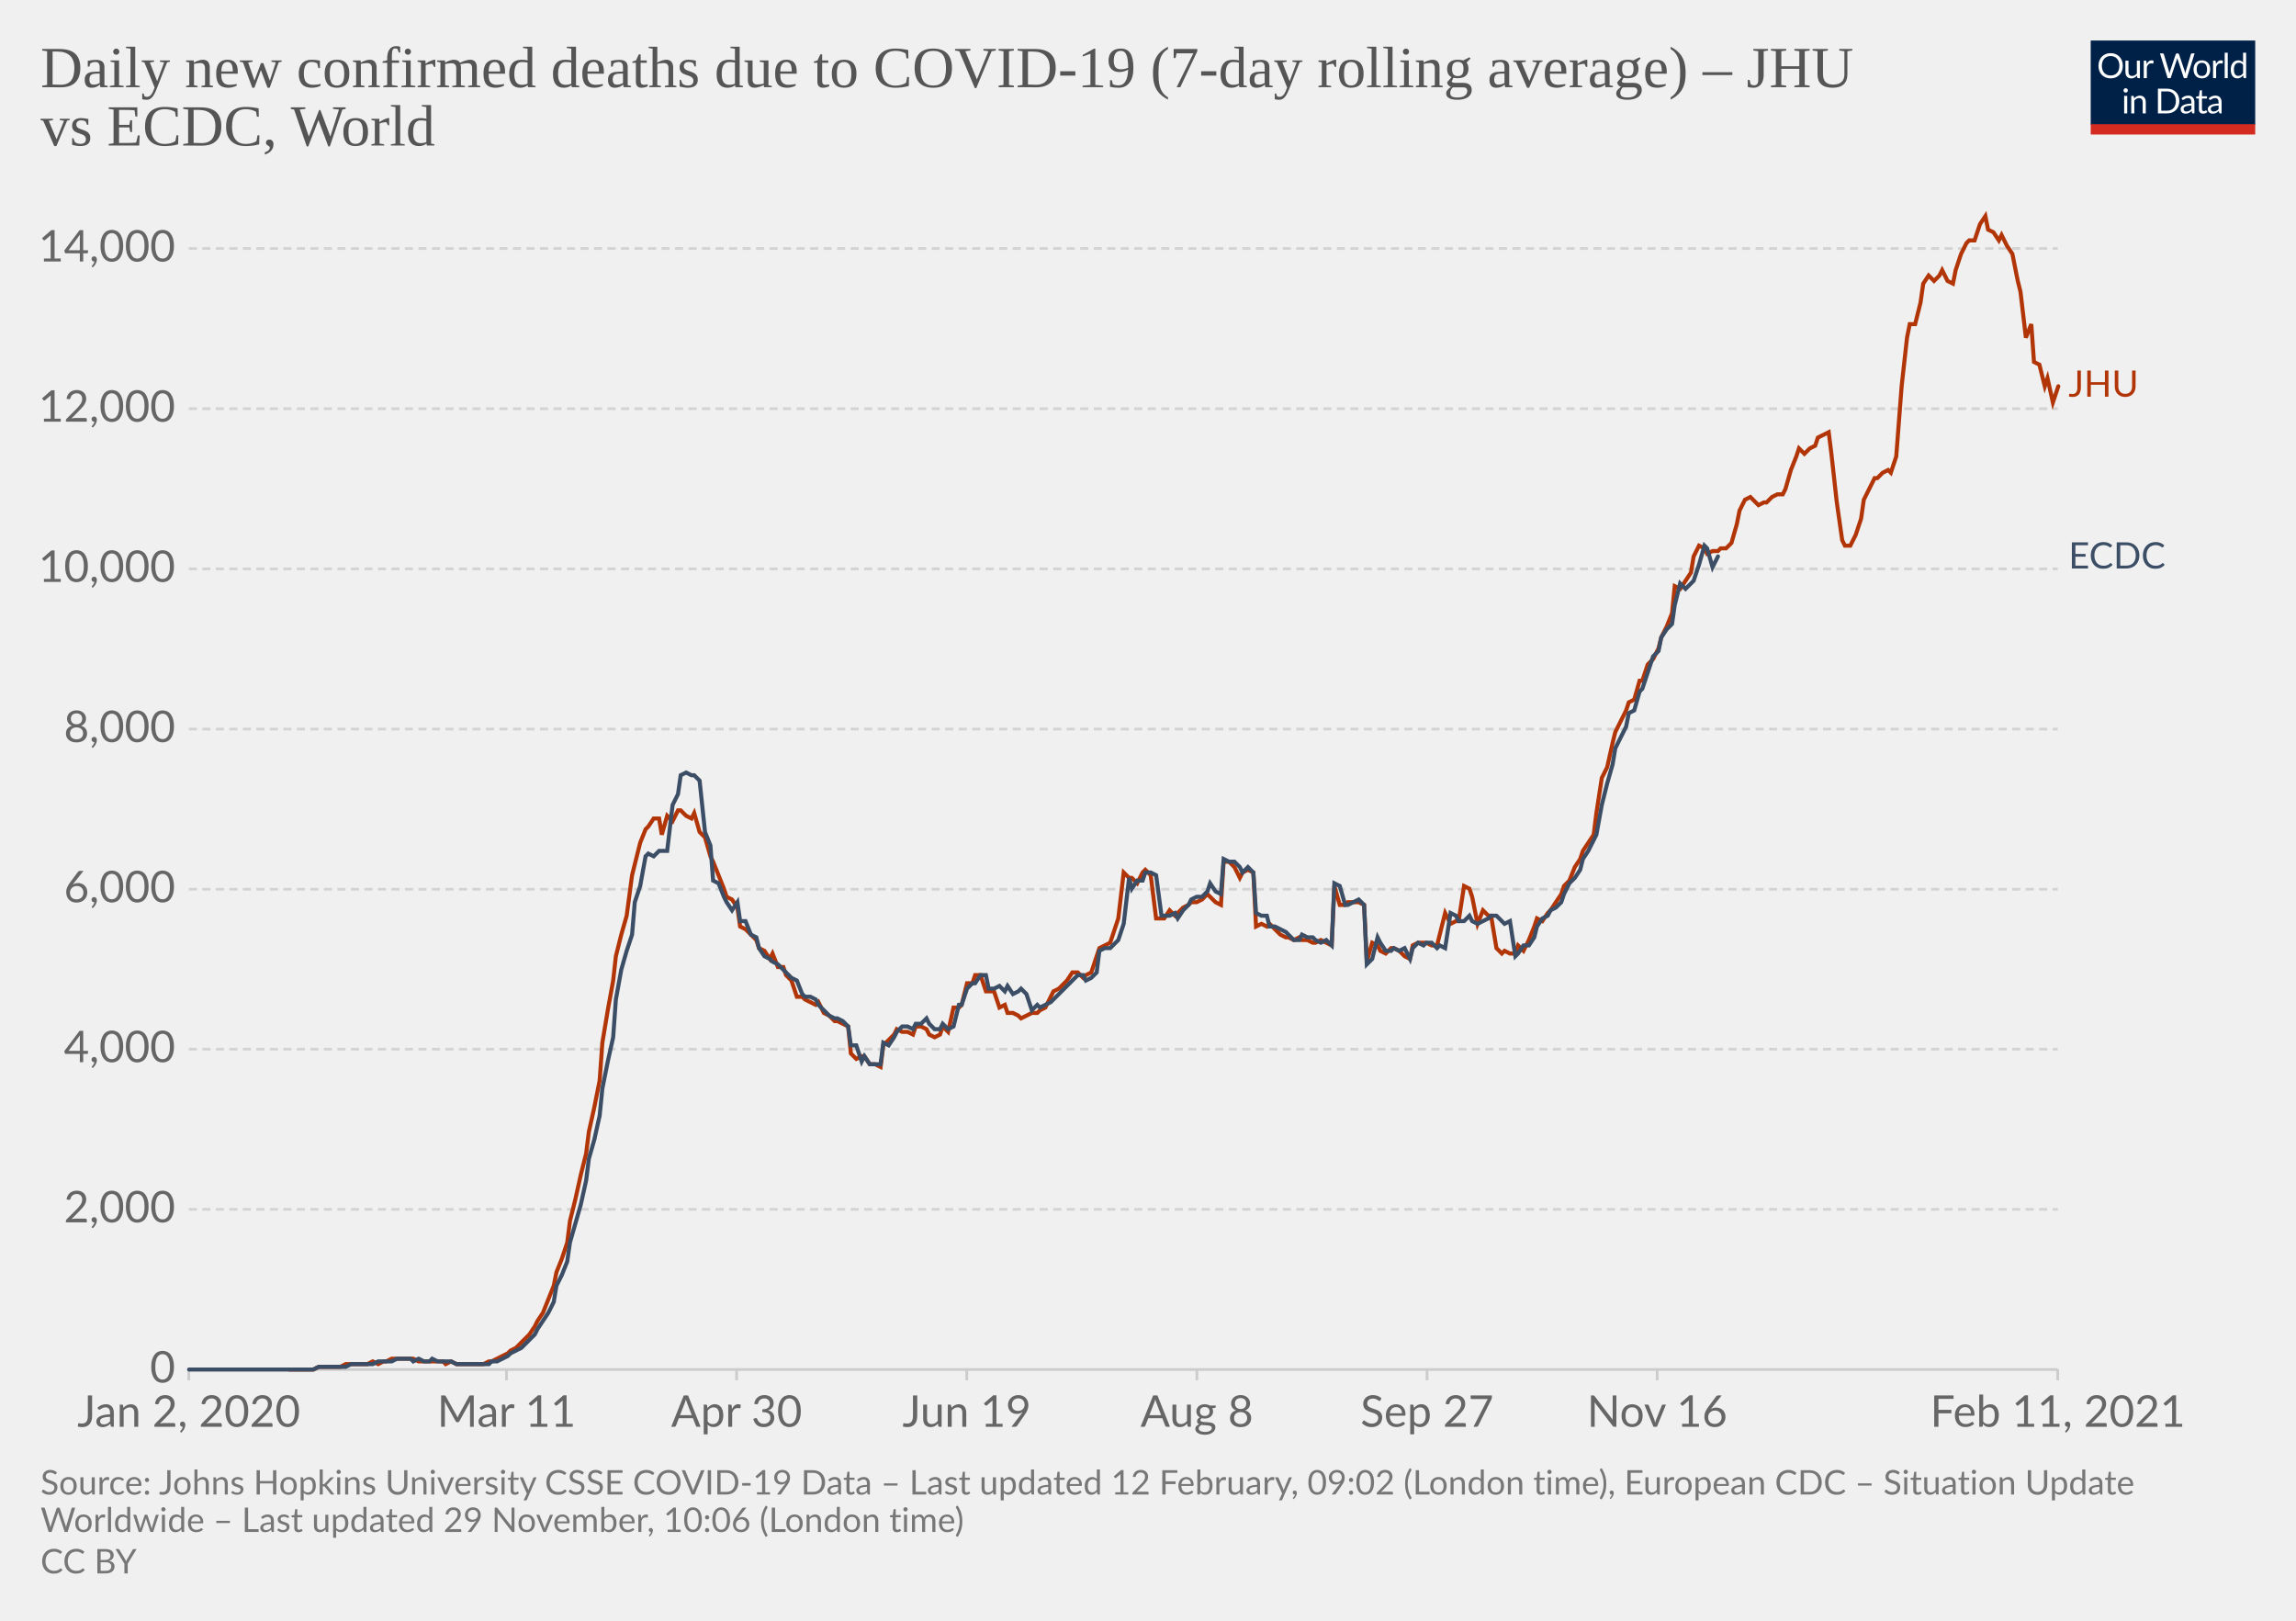
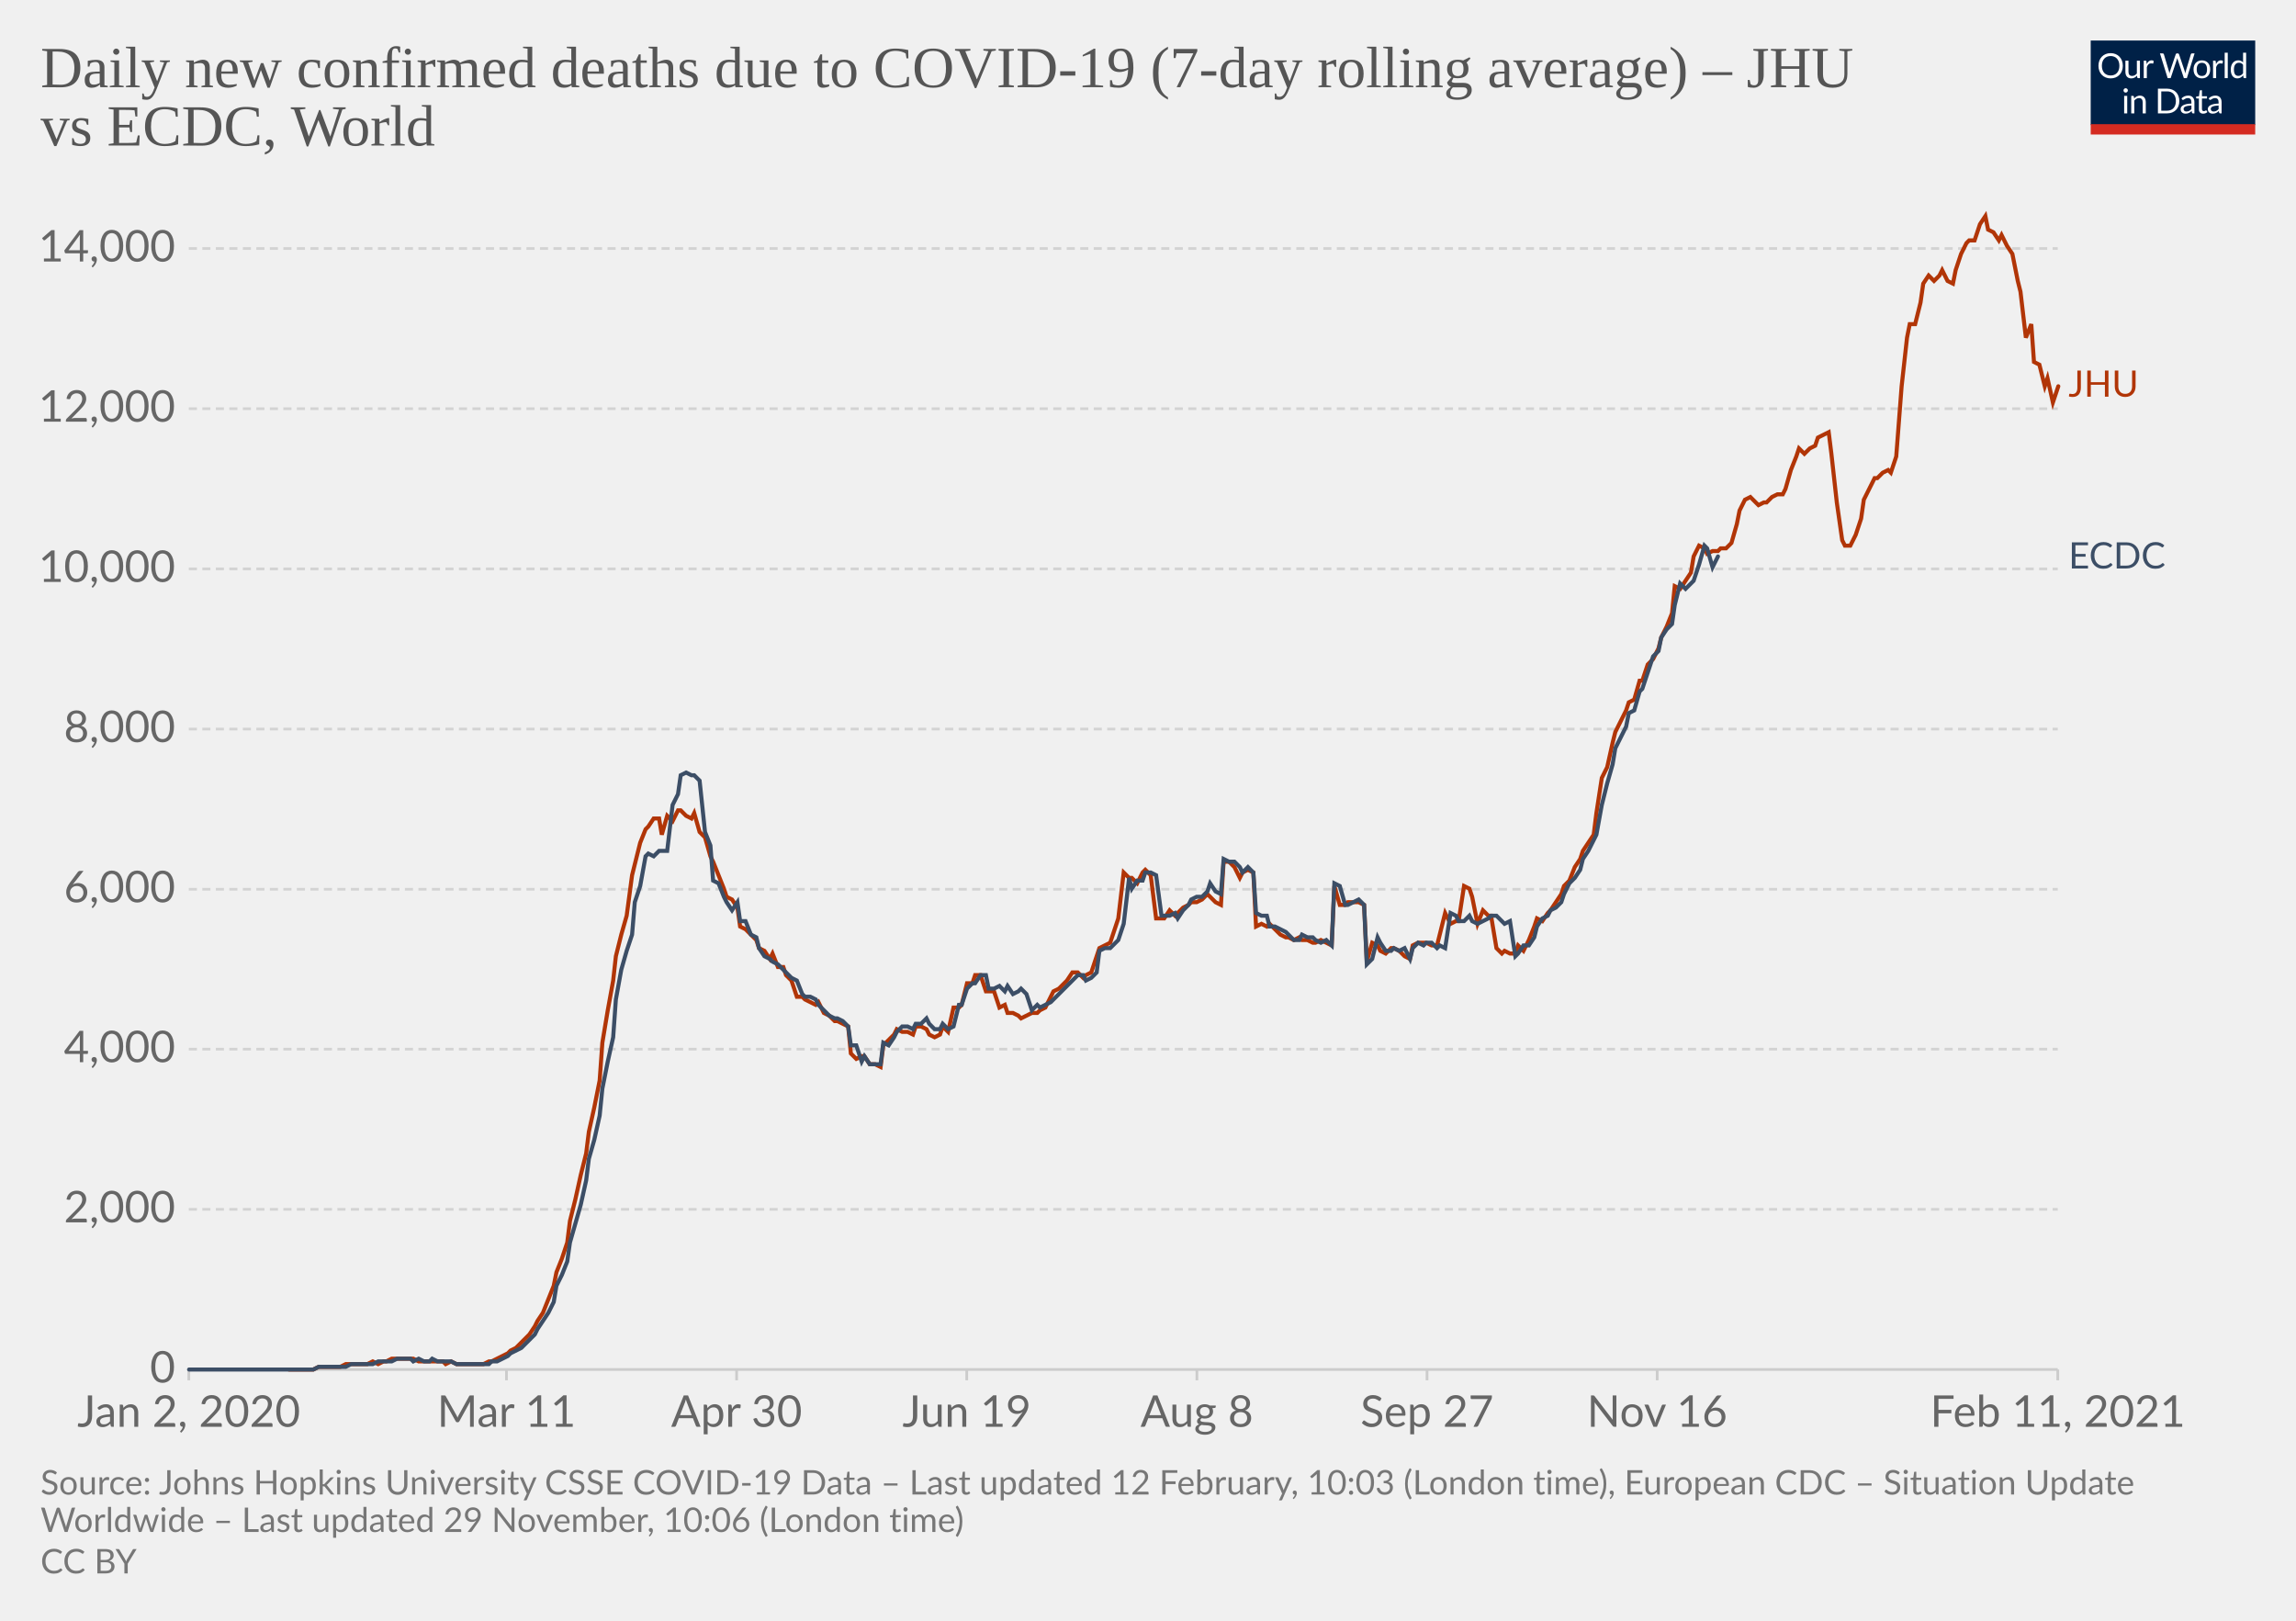
<svg xmlns="http://www.w3.org/2000/svg" version="1.1" style="background-color:#fff;-webkit-font-smoothing:antialiased" width="850" height="600" viewBox="0 0 850 600" font-family="Lato,'Helvetica Neue',Helvetica,Arial,sans-serif" font-size="18" text-rendering="optimizeLegibility">
  <g class="HeaderView">
    <g transform="matrix(.29 0 0 .29 774 15)">
      <svg width="210" height="120" viewBox="0 0 210 120" fill="none">
        <g clip-path="url(#clip0)">
          <path d="M0 0h210v107.89H0V0z" fill="#002147" />
          <path d="M40.98 32.25c0 2.36-.38 4.53-1.12 6.51a14.26 14.26 0 01-8.1 8.4c-1.9.78-4.02 1.17-6.34 1.17a16.6 16.6 0 01-6.33-1.17 14.31 14.31 0 01-8.08-8.4 18.29 18.29 0 01-1.12-6.51c0-2.36.38-4.53 1.12-6.5.75-1.97 1.8-3.67 3.17-5.1a14.32 14.32 0 014.9-3.34c1.92-.8 4.03-1.19 6.34-1.19 2.32 0 4.43.4 6.34 1.19 1.92.8 3.56 1.9 4.93 3.34a14.87 14.87 0 013.17 5.1 18.1 18.1 0 011.12 6.5zm-4.38 0c0-1.94-.26-3.68-.8-5.22a10.91 10.91 0 00-2.24-3.89 9.68 9.68 0 00-3.52-2.46 11.95 11.95 0 00-4.62-.86c-1.68 0-3.21.28-4.6.86a9.88 9.88 0 00-3.54 2.46 10.91 10.91 0 00-2.24 3.9c-.53 1.53-.8 3.27-.8 5.2 0 1.94.27 3.68.8 5.22a11.17 11.17 0 002.24 3.9 10.01 10.01 0 003.55 2.44c1.38.56 2.9.83 4.6.83s3.24-.27 4.61-.83a9.8 9.8 0 003.52-2.44 11.17 11.17 0 002.25-3.9c.53-1.54.8-3.28.8-5.21zm26.22-6.54V48H60.5c-.56 0-.9-.27-1.05-.81l-.31-2.4a12.45 12.45 0 01-3.26 2.6c-1.2.64-2.58.96-4.13.96-1.22 0-2.3-.2-3.24-.6a6.52 6.52 0 01-2.33-1.7 7.37 7.37 0 01-1.43-2.67c-.3-1.04-.46-2.2-.46-3.45V25.7h3.91v14.22c0 1.68.38 2.99 1.15 3.91.77.93 1.96 1.39 3.54 1.39 1.16 0 2.24-.27 3.23-.82a10.42 10.42 0 002.8-2.28V25.7h3.91zm8.61 4.47a9.94 9.94 0 012.6-3.56 5.64 5.64 0 013.76-1.3c.47 0 .92.05 1.34.15.44.1.83.27 1.17.49l-.3 2.92c-.09.37-.3.55-.66.55-.2 0-.5-.04-.9-.13a6.21 6.21 0 00-3.24.18 4.23 4.23 0 00-1.47.92c-.42.4-.81.9-1.17 1.5-.33.58-.64 1.26-.92 2.02V48H67.7V25.71h2.25c.42 0 .72.08.88.25.16.16.27.44.33.83l.26 3.39zm61.16-13.7L122.75 48h-3.82l-7.99-24.05a21.95 21.95 0 01-.42-1.58 38.36 38.36 0 01-.44 1.58L102.05 48h-3.83L88.4 16.47h3.54c.38 0 .7.1.95.29.26.2.43.43.5.73l6.52 21.9.28 1.28.29 1.46.3-1.46.38-1.27 7.41-21.91c.1-.25.26-.48.51-.69.27-.22.58-.33.95-.33h1.23c.38 0 .69.1.92.29a1.77 1.77 0 01.53.73l7.4 21.9a28.4 28.4 0 01.68 2.62 29.52 29.52 0 01.52-2.61l6.54-21.91a1.31 1.31 0 01.48-.7c.27-.21.58-.32.95-.32h3.32zm9.35 8.88c1.63 0 3.1.27 4.4.82a9.43 9.43 0 015.46 5.94c.5 1.4.74 2.98.74 4.73 0 1.76-.25 3.34-.74 4.75a9.43 9.43 0 01-5.46 5.92c-1.3.52-2.77.79-4.4.79-1.64 0-3.12-.27-4.44-.8a9.42 9.42 0 01-3.35-2.3c-.92-1-1.63-2.2-2.13-3.61-.49-1.41-.73-3-.73-4.75s.24-3.33.73-4.73c.5-1.43 1.2-2.64 2.13-3.63a9.4 9.4 0 013.35-2.31c1.32-.55 2.8-.82 4.44-.82zm0 19.89c2.2 0 3.84-.73 4.93-2.2 1.08-1.48 1.63-3.54 1.63-6.18 0-2.66-.55-4.72-1.63-6.2-1.09-1.49-2.73-2.23-4.93-2.23-1.12 0-2.09.2-2.93.57a5.71 5.71 0 00-2.06 1.65 7.5 7.5 0 00-1.24 2.67c-.26 1.04-.4 2.22-.4 3.54 0 2.64.55 4.7 1.64 6.18 1.1 1.47 2.76 2.2 4.99 2.2zm17.97-15.07a9.94 9.94 0 012.6-3.56 5.64 5.64 0 013.76-1.3c.47 0 .91.05 1.34.15.44.1.83.27 1.16.49l-.28 2.92c-.09.37-.31.55-.66.55-.2 0-.5-.04-.9-.13a6.2 6.2 0 00-3.24.18 4.23 4.23 0 00-1.47.92c-.43.4-.82.9-1.17 1.5a13.1 13.1 0 00-.92 2.02V48h-3.94V25.71h2.24c.43 0 .72.08.88.25.17.16.28.44.33.83l.27 3.39zm15.04-14.59V48h-3.92V15.6h3.92zm19.55 15.43a6.22 6.22 0 00-2.38-2.05 6.7 6.7 0 00-2.86-.6c-2.07 0-3.66.75-4.77 2.23-1.12 1.48-1.68 3.6-1.68 6.33 0 1.46.13 2.7.38 3.74a7.29 7.29 0 001.1 2.56 4.35 4.35 0 001.78 1.45c.7.3 1.5.46 2.4.46 1.29 0 2.41-.3 3.36-.88a9.6 9.6 0 002.67-2.49V31.02zm3.91-15.43V48h-2.33c-.56 0-.9-.27-1.06-.81l-.35-2.71a12.13 12.13 0 01-3.25 2.77 8.28 8.28 0 01-4.23 1.06 7.31 7.31 0 01-6.14-2.9c-.73-.96-1.3-2.15-1.69-3.57a18.35 18.35 0 01.07-9.48 11.29 11.29 0 011.89-3.7 8.7 8.7 0 017.06-3.34 7.96 7.96 0 016.12 2.62V15.59h3.91zM46.61 70.71V93H42.7V70.71h3.91zm.84-7c0 .39-.08.75-.24 1.09a2.81 2.81 0 01-1.52 1.47 2.67 2.67 0 01-2.16 0 2.9 2.9 0 01-1.45-1.47 2.67 2.67 0 010-2.16c.15-.35.35-.65.6-.9.25-.27.53-.47.85-.62a2.67 2.67 0 012.16 0c.35.15.65.35.9.62.27.25.47.55.62.9.16.34.24.7.24 1.08zm7.97 10.24c.49-.54 1-1.04 1.54-1.48a9.85 9.85 0 013.66-1.84 8.96 8.96 0 015.43.35c.94.4 1.72.97 2.33 1.71a7.36 7.36 0 011.43 2.67c.32 1.04.49 2.19.49 3.45V93h-3.94V78.81c0-1.69-.4-3-1.17-3.92-.76-.93-1.93-1.4-3.5-1.4a6.6 6.6 0 00-3.25.83c-1 .56-1.92 1.31-2.77 2.27V93h-3.94V70.71h2.35c.56 0 .9.28 1.04.82l.3 2.42zm57.7 3.3c0 2.36-.37 4.5-1.11 6.44a14.3 14.3 0 01-3.17 4.98 14.1 14.1 0 01-4.93 3.2c-1.9.76-4.02 1.13-6.33 1.13H85.8V61.47h11.77c2.31 0 4.42.39 6.33 1.15a13.8 13.8 0 018.1 8.18 17.75 17.75 0 011.12 6.45zm-4.37 0c0-1.94-.26-3.67-.8-5.2a10.94 10.94 0 00-2.23-3.87 9.57 9.57 0 00-3.53-2.42 12.23 12.23 0 00-4.61-.83h-7.5v24.62h7.5c1.7 0 3.24-.28 4.61-.84a9.7 9.7 0 003.53-2.4 10.94 10.94 0 002.24-3.87c.53-1.53.8-3.26.8-5.2zm19.8 5.72c-1.8.06-3.34.2-4.62.44-1.26.22-2.3.51-3.1.88-.8.36-1.37.8-1.74 1.3-.35.5-.53 1.05-.53 1.67 0 .58.1 1.1.3 1.52a3 3 0 00.76 1.05c.34.27.73.46 1.17.6a6.13 6.13 0 001.45.17 7.28 7.28 0 003.5-.81 11.95 11.95 0 002.82-2.2v-4.62zm-12.65-9.11a12.73 12.73 0 013.98-2.66c1.43-.59 3-.88 4.73-.88 1.25 0 2.36.2 3.33.61a6.81 6.81 0 013.94 4.38c.33 1.04.5 2.19.5 3.43V93h-1.74a1.8 1.8 0 01-.88-.18c-.2-.13-.36-.38-.48-.74l-.44-2.12-1.72 1.46a9.48 9.48 0 01-3.74 1.7c-.69.15-1.46.23-2.3.23-.87 0-1.69-.12-2.45-.35a5.34 5.34 0 01-3.34-2.93 6.64 6.64 0 01-.49-2.64c0-.88.25-1.72.73-2.53a6.33 6.33 0 012.35-2.17c1.09-.63 2.5-1.15 4.25-1.54 1.75-.41 3.89-.65 6.42-.7v-1.75c0-1.73-.37-3.03-1.12-3.91-.75-.9-1.84-1.34-3.28-1.34-.97 0-1.78.12-2.44.37-.64.23-1.2.5-1.7.81l-1.23.82c-.33.23-.67.35-1 .35-.27 0-.5-.07-.69-.2a2.1 2.1 0 01-.48-.53l-.7-1.25zm27.67 19.5c-1.76 0-3.12-.5-4.07-1.48-.94-.98-1.41-2.4-1.41-4.25V74h-2.68a.9.9 0 01-.6-.2c-.16-.14-.24-.36-.24-.66v-1.56l3.65-.46.9-6.89a.9.9 0 01.29-.52.88.88 0 01.62-.22H142v7.67h6.44V74H142v13.38c0 .94.22 1.63.68 2.09.45.45 1.04.68 1.76.68a3.21 3.21 0 001.85-.53l.55-.35c.16-.12.3-.18.41-.18.2 0 .4.13.55.38l1.15 1.87a7.45 7.45 0 01-2.44 1.5 8.53 8.53 0 01-2.95.52zm19.68-10.4c-1.8.07-3.34.21-4.62.45-1.26.22-2.3.51-3.1.88-.8.36-1.37.8-1.74 1.3-.35.5-.53 1.05-.53 1.67 0 .58.1 1.1.3 1.52a2.9 2.9 0 00.76 1.05c.34.27.73.46 1.17.6a6.13 6.13 0 001.45.17 7.3 7.3 0 003.5-.81 12.04 12.04 0 002.82-2.2v-4.62zm-12.65-9.1a12.72 12.72 0 013.99-2.66c1.42-.59 3-.88 4.72-.88 1.25 0 2.36.2 3.33.61a6.81 6.81 0 013.94 4.38c.33 1.04.5 2.19.5 3.43V93h-1.74a1.8 1.8 0 01-.88-.18c-.2-.13-.36-.38-.48-.74l-.44-2.12-1.72 1.46a9.48 9.48 0 01-3.74 1.7c-.69.15-1.46.23-2.3.23-.87 0-1.69-.12-2.45-.35a5.33 5.33 0 01-3.34-2.93 6.62 6.62 0 01-.49-2.64c0-.88.25-1.72.73-2.53a6.33 6.33 0 012.35-2.17c1.09-.63 2.5-1.15 4.25-1.54a31.2 31.2 0 016.42-.7v-1.75c0-1.73-.37-3.03-1.12-3.91-.75-.9-1.84-1.34-3.28-1.34-.97 0-1.78.12-2.44.37-.64.23-1.2.5-1.7.81l-1.22.82c-.34.23-.68.35-1.02.35-.26 0-.49-.07-.68-.2a1.88 1.88 0 01-.48-.53l-.7-1.25zM40.98 32.25c0 2.36-.38 4.53-1.12 6.51a14.26 14.26 0 01-8.1 8.4c-1.9.78-4.02 1.17-6.34 1.17a16.6 16.6 0 01-6.33-1.17 14.31 14.31 0 01-8.08-8.4 18.29 18.29 0 01-1.12-6.51c0-2.36.38-4.53 1.12-6.5.75-1.97 1.8-3.67 3.17-5.1a14.32 14.32 0 014.9-3.34c1.92-.8 4.03-1.19 6.34-1.19 2.32 0 4.43.4 6.34 1.19 1.92.8 3.56 1.9 4.93 3.34a14.87 14.87 0 013.17 5.1 18.1 18.1 0 011.12 6.5zm-4.38 0c0-1.94-.26-3.68-.8-5.22a10.91 10.91 0 00-2.24-3.89 9.68 9.68 0 00-3.52-2.46 11.95 11.95 0 00-4.62-.86c-1.68 0-3.21.28-4.6.86a9.88 9.88 0 00-3.54 2.46 10.91 10.91 0 00-2.24 3.9c-.53 1.53-.8 3.27-.8 5.2 0 1.94.27 3.68.8 5.22a11.17 11.17 0 002.24 3.9 10.01 10.01 0 003.55 2.44c1.38.56 2.9.83 4.6.83s3.24-.27 4.61-.83a9.8 9.8 0 003.52-2.44 11.17 11.17 0 002.25-3.9c.53-1.54.8-3.28.8-5.21zm26.22-6.54V48H60.5c-.56 0-.9-.27-1.05-.81l-.31-2.4a12.45 12.45 0 01-3.26 2.6c-1.2.64-2.58.96-4.13.96-1.22 0-2.3-.2-3.24-.6a6.52 6.52 0 01-2.33-1.7 7.37 7.37 0 01-1.43-2.67c-.3-1.04-.46-2.2-.46-3.45V25.7h3.91v14.22c0 1.68.38 2.99 1.15 3.91.77.93 1.96 1.39 3.54 1.39 1.16 0 2.24-.27 3.23-.82a10.42 10.42 0 002.8-2.28V25.7h3.91zm8.61 4.47a9.94 9.94 0 012.6-3.56 5.64 5.64 0 013.76-1.3c.47 0 .92.05 1.34.15.44.1.83.27 1.17.49l-.3 2.92c-.09.37-.3.55-.66.55-.2 0-.5-.04-.9-.13a6.21 6.21 0 00-3.24.18 4.23 4.23 0 00-1.47.92c-.42.4-.81.9-1.17 1.5-.33.58-.64 1.26-.92 2.02V48H67.7V25.71h2.25c.42 0 .72.08.88.25.16.16.27.44.33.83l.26 3.39zm61.16-13.7L122.75 48h-3.82l-7.99-24.05a21.95 21.95 0 01-.42-1.58 38.36 38.36 0 01-.44 1.58L102.05 48h-3.83L88.4 16.47h3.54c.38 0 .7.1.95.29.26.2.43.43.5.73l6.52 21.9.28 1.28.29 1.46.3-1.46.38-1.27 7.41-21.91c.1-.25.26-.48.51-.69.27-.22.58-.33.95-.33h1.23c.38 0 .69.1.92.29a1.77 1.77 0 01.53.73l7.4 21.9a28.4 28.4 0 01.68 2.62 29.52 29.52 0 01.52-2.61l6.54-21.91a1.31 1.31 0 01.48-.7c.27-.21.58-.32.95-.32h3.32zm9.35 8.88c1.63 0 3.1.27 4.4.82a9.43 9.43 0 015.46 5.94c.5 1.4.74 2.98.74 4.73 0 1.76-.25 3.34-.74 4.75a9.43 9.43 0 01-5.46 5.92c-1.3.52-2.77.79-4.4.79-1.64 0-3.12-.27-4.44-.8a9.42 9.42 0 01-3.35-2.3c-.92-1-1.63-2.2-2.13-3.61-.49-1.41-.73-3-.73-4.75s.24-3.33.73-4.73c.5-1.43 1.2-2.64 2.13-3.63a9.4 9.4 0 013.35-2.31c1.32-.55 2.8-.82 4.44-.82zm0 19.89c2.2 0 3.84-.73 4.93-2.2 1.08-1.48 1.63-3.54 1.63-6.18 0-2.66-.55-4.72-1.63-6.2-1.09-1.49-2.73-2.23-4.93-2.23-1.12 0-2.09.2-2.93.57a5.71 5.71 0 00-2.06 1.65 7.5 7.5 0 00-1.24 2.67c-.26 1.04-.4 2.22-.4 3.54 0 2.64.55 4.7 1.64 6.18 1.1 1.47 2.76 2.2 4.99 2.2zm17.97-15.07a9.94 9.94 0 012.6-3.56 5.64 5.64 0 013.76-1.3c.47 0 .91.05 1.34.15.44.1.83.27 1.16.49l-.28 2.92c-.09.37-.31.55-.66.55-.2 0-.5-.04-.9-.13a6.2 6.2 0 00-3.24.18 4.23 4.23 0 00-1.47.92c-.43.4-.82.9-1.17 1.5a13.1 13.1 0 00-.92 2.02V48h-3.94V25.71h2.24c.43 0 .72.08.88.25.17.16.28.44.33.83l.27 3.39zm15.04-14.59V48h-3.92V15.6h3.92zm19.55 15.43a6.22 6.22 0 00-2.38-2.05 6.7 6.7 0 00-2.86-.6c-2.07 0-3.66.75-4.77 2.23-1.12 1.48-1.68 3.6-1.68 6.33 0 1.46.13 2.7.38 3.74a7.29 7.29 0 001.1 2.56 4.35 4.35 0 001.78 1.45c.7.3 1.5.46 2.4.46 1.29 0 2.41-.3 3.36-.88a9.6 9.6 0 002.67-2.49V31.02zm3.91-15.43V48h-2.33c-.56 0-.9-.27-1.06-.81l-.35-2.71a12.13 12.13 0 01-3.25 2.77 8.28 8.28 0 01-4.23 1.06 7.31 7.31 0 01-6.14-2.9c-.73-.96-1.3-2.15-1.69-3.57a18.35 18.35 0 01.07-9.48 11.29 11.29 0 011.89-3.7 8.7 8.7 0 017.06-3.34 7.96 7.96 0 016.12 2.62V15.59h3.91zM46.61 70.71V93H42.7V70.71h3.91zm.84-7c0 .39-.08.75-.24 1.09a2.81 2.81 0 01-1.52 1.47 2.67 2.67 0 01-2.16 0 2.9 2.9 0 01-1.45-1.47 2.67 2.67 0 010-2.16c.15-.35.35-.65.6-.9.25-.27.53-.47.85-.62a2.67 2.67 0 012.16 0c.35.15.65.35.9.62.27.25.47.55.62.9.16.34.24.7.24 1.08zm7.97 10.24c.49-.54 1-1.04 1.54-1.48a9.85 9.85 0 013.66-1.84 8.96 8.96 0 015.43.35c.94.4 1.72.97 2.33 1.71a7.36 7.36 0 011.43 2.67c.32 1.04.49 2.19.49 3.45V93h-3.94V78.81c0-1.69-.4-3-1.17-3.92-.76-.93-1.93-1.4-3.5-1.4a6.6 6.6 0 00-3.25.83c-1 .56-1.92 1.31-2.77 2.27V93h-3.94V70.71h2.35c.56 0 .9.28 1.04.82l.3 2.42zm57.7 3.3c0 2.36-.37 4.5-1.11 6.44a14.3 14.3 0 01-3.17 4.98 14.1 14.1 0 01-4.93 3.2c-1.9.76-4.02 1.13-6.33 1.13H85.8V61.47h11.77c2.31 0 4.42.39 6.33 1.15a13.8 13.8 0 018.1 8.18 17.75 17.75 0 011.12 6.45zm-4.37 0c0-1.94-.26-3.67-.8-5.2a10.94 10.94 0 00-2.23-3.87 9.57 9.57 0 00-3.53-2.42 12.23 12.23 0 00-4.61-.83h-7.5v24.62h7.5c1.7 0 3.24-.28 4.61-.84a9.7 9.7 0 003.53-2.4 10.94 10.94 0 002.24-3.87c.53-1.53.8-3.26.8-5.2zm19.8 5.72c-1.8.06-3.34.2-4.62.44-1.26.22-2.3.51-3.1.88-.8.36-1.37.8-1.74 1.3-.35.5-.53 1.05-.53 1.67 0 .58.1 1.1.3 1.52a3 3 0 00.76 1.05c.34.27.73.46 1.17.6a6.13 6.13 0 001.45.17 7.28 7.28 0 003.5-.81 11.95 11.95 0 002.82-2.2v-4.62zm-12.65-9.11a12.73 12.73 0 013.98-2.66c1.43-.59 3-.88 4.73-.88 1.25 0 2.36.2 3.33.61a6.81 6.81 0 013.94 4.38c.33 1.04.5 2.19.5 3.43V93h-1.74a1.8 1.8 0 01-.88-.18c-.2-.13-.36-.38-.48-.74l-.44-2.12-1.72 1.46a9.48 9.48 0 01-3.74 1.7c-.69.15-1.46.23-2.3.23-.87 0-1.69-.12-2.45-.35a5.34 5.34 0 01-3.34-2.93 6.64 6.64 0 01-.49-2.64c0-.88.25-1.72.73-2.53a6.33 6.33 0 012.35-2.17c1.09-.63 2.5-1.15 4.25-1.54 1.75-.41 3.89-.65 6.42-.7v-1.75c0-1.73-.37-3.03-1.12-3.91-.75-.9-1.84-1.34-3.28-1.34-.97 0-1.78.12-2.44.37-.64.23-1.2.5-1.7.81l-1.23.82c-.33.23-.67.35-1 .35-.27 0-.5-.07-.69-.2a2.1 2.1 0 01-.48-.53l-.7-1.25zm27.67 19.5c-1.76 0-3.12-.5-4.07-1.48-.94-.98-1.41-2.4-1.41-4.25V74h-2.68a.9.9 0 01-.6-.2c-.16-.14-.24-.36-.24-.66v-1.56l3.65-.46.9-6.89a.9.9 0 01.29-.52.88.88 0 01.62-.22H142v7.67h6.44V74H142v13.38c0 .94.22 1.63.68 2.09.45.45 1.04.68 1.76.68a3.21 3.21 0 001.85-.53l.55-.35c.16-.12.3-.18.41-.18.2 0 .4.13.55.38l1.15 1.87a7.45 7.45 0 01-2.44 1.5 8.53 8.53 0 01-2.95.52zm19.68-10.4c-1.8.07-3.34.21-4.62.45-1.26.22-2.3.51-3.1.88-.8.36-1.37.8-1.74 1.3-.35.5-.53 1.05-.53 1.67 0 .58.1 1.1.3 1.52a2.9 2.9 0 00.76 1.05c.34.27.73.46 1.17.6a6.13 6.13 0 001.45.17 7.3 7.3 0 003.5-.81 12.04 12.04 0 002.82-2.2v-4.62zm-12.65-9.1a12.72 12.72 0 013.99-2.66c1.42-.59 3-.88 4.72-.88 1.25 0 2.36.2 3.33.61a6.81 6.81 0 013.94 4.38c.33 1.04.5 2.19.5 3.43V93h-1.74a1.8 1.8 0 01-.88-.18c-.2-.13-.36-.38-.48-.74l-.44-2.12-1.72 1.46a9.48 9.48 0 01-3.74 1.7c-.69.15-1.46.23-2.3.23-.87 0-1.69-.12-2.45-.35a5.33 5.33 0 01-3.34-2.93 6.62 6.62 0 01-.49-2.64c0-.88.25-1.72.73-2.53a6.33 6.33 0 012.35-2.17c1.09-.63 2.5-1.15 4.25-1.54a31.2 31.2 0 016.42-.7v-1.75c0-1.73-.37-3.03-1.12-3.91-.75-.9-1.84-1.34-3.28-1.34-.97 0-1.78.12-2.44.37-.64.23-1.2.5-1.7.81l-1.22.82c-.34.23-.68.35-1.02.35-.26 0-.49-.07-.68-.2a1.88 1.88 0 01-.48-.53l-.7-1.25zM40.98 32.25c0 2.36-.38 4.53-1.12 6.51a14.26 14.26 0 01-8.1 8.4c-1.9.78-4.02 1.17-6.34 1.17a16.6 16.6 0 01-6.33-1.17 14.31 14.31 0 01-8.08-8.4 18.29 18.29 0 01-1.12-6.51c0-2.36.38-4.53 1.12-6.5.75-1.97 1.8-3.67 3.17-5.1a14.32 14.32 0 014.9-3.34c1.92-.8 4.03-1.19 6.34-1.19 2.32 0 4.43.4 6.34 1.19 1.92.8 3.56 1.9 4.93 3.34a14.87 14.87 0 013.17 5.1 18.1 18.1 0 011.12 6.5zm-4.38 0c0-1.94-.26-3.68-.8-5.22a10.91 10.91 0 00-2.24-3.89 9.68 9.68 0 00-3.52-2.46 11.95 11.95 0 00-4.62-.86c-1.68 0-3.21.28-4.6.86a9.88 9.88 0 00-3.54 2.46 10.91 10.91 0 00-2.24 3.9c-.53 1.53-.8 3.27-.8 5.2 0 1.94.27 3.68.8 5.22a11.17 11.17 0 002.24 3.9 10.01 10.01 0 003.55 2.44c1.38.56 2.9.83 4.6.83s3.24-.27 4.61-.83a9.8 9.8 0 003.52-2.44 11.17 11.17 0 002.25-3.9c.53-1.54.8-3.28.8-5.21zm26.22-6.54V48H60.5c-.56 0-.9-.27-1.05-.81l-.31-2.4a12.45 12.45 0 01-3.26 2.6c-1.2.64-2.58.96-4.13.96-1.22 0-2.3-.2-3.24-.6a6.52 6.52 0 01-2.33-1.7 7.37 7.37 0 01-1.43-2.67c-.3-1.04-.46-2.2-.46-3.45V25.7h3.91v14.22c0 1.68.38 2.99 1.15 3.91.77.93 1.96 1.39 3.54 1.39 1.16 0 2.24-.27 3.23-.82a10.42 10.42 0 002.8-2.28V25.7h3.91zm8.61 4.47a9.94 9.94 0 012.6-3.56 5.64 5.64 0 013.76-1.3c.47 0 .92.05 1.34.15.44.1.83.27 1.17.49l-.3 2.92c-.09.37-.3.55-.66.55-.2 0-.5-.04-.9-.13a6.21 6.21 0 00-3.24.18 4.23 4.23 0 00-1.47.92c-.42.4-.81.9-1.17 1.5-.33.58-.64 1.26-.92 2.02V48H67.7V25.71h2.25c.42 0 .72.08.88.25.16.16.27.44.33.83l.26 3.39zm61.16-13.7L122.75 48h-3.82l-7.99-24.05a21.95 21.95 0 01-.42-1.58 38.36 38.36 0 01-.44 1.58L102.05 48h-3.83L88.4 16.47h3.54c.38 0 .7.1.95.29.26.2.43.43.5.73l6.52 21.9.28 1.28.29 1.46.3-1.46.38-1.27 7.41-21.91c.1-.25.26-.48.51-.69.27-.22.58-.33.95-.33h1.23c.38 0 .69.1.92.29a1.77 1.77 0 01.53.73l7.4 21.9a28.4 28.4 0 01.68 2.62 29.52 29.52 0 01.52-2.61l6.54-21.91a1.31 1.31 0 01.48-.7c.27-.21.58-.32.95-.32h3.32zm9.35 8.88c1.63 0 3.1.27 4.4.82a9.43 9.43 0 015.46 5.94c.5 1.4.74 2.98.74 4.73 0 1.76-.25 3.34-.74 4.75a9.43 9.43 0 01-5.46 5.92c-1.3.52-2.77.79-4.4.79-1.64 0-3.12-.27-4.44-.8a9.42 9.42 0 01-3.35-2.3c-.92-1-1.63-2.2-2.13-3.61-.49-1.41-.73-3-.73-4.75s.24-3.33.73-4.73c.5-1.43 1.2-2.64 2.13-3.63a9.4 9.4 0 013.35-2.31c1.32-.55 2.8-.82 4.44-.82zm0 19.89c2.2 0 3.84-.73 4.93-2.2 1.08-1.48 1.63-3.54 1.63-6.18 0-2.66-.55-4.72-1.63-6.2-1.09-1.49-2.73-2.23-4.93-2.23-1.12 0-2.09.2-2.93.57a5.71 5.71 0 00-2.06 1.65 7.5 7.5 0 00-1.24 2.67c-.26 1.04-.4 2.22-.4 3.54 0 2.64.55 4.7 1.64 6.18 1.1 1.47 2.76 2.2 4.99 2.2zm17.97-15.07a9.94 9.94 0 012.6-3.56 5.64 5.64 0 013.76-1.3c.47 0 .91.05 1.34.15.44.1.83.27 1.16.49l-.28 2.92c-.09.37-.31.55-.66.55-.2 0-.5-.04-.9-.13a6.2 6.2 0 00-3.24.18 4.23 4.23 0 00-1.47.92c-.43.4-.82.9-1.17 1.5a13.1 13.1 0 00-.92 2.02V48h-3.94V25.71h2.24c.43 0 .72.08.88.25.17.16.28.44.33.83l.27 3.39zm15.04-14.59V48h-3.92V15.6h3.92zm19.55 15.43a6.22 6.22 0 00-2.38-2.05 6.7 6.7 0 00-2.86-.6c-2.07 0-3.66.75-4.77 2.23-1.12 1.48-1.68 3.6-1.68 6.33 0 1.46.13 2.7.38 3.74a7.29 7.29 0 001.1 2.56 4.35 4.35 0 001.78 1.45c.7.3 1.5.46 2.4.46 1.29 0 2.41-.3 3.36-.88a9.6 9.6 0 002.67-2.49V31.02zm3.91-15.43V48h-2.33c-.56 0-.9-.27-1.06-.81l-.35-2.71a12.13 12.13 0 01-3.25 2.77 8.28 8.28 0 01-4.23 1.06 7.31 7.31 0 01-6.14-2.9c-.73-.96-1.3-2.15-1.69-3.57a18.35 18.35 0 01.07-9.48 11.29 11.29 0 011.89-3.7 8.7 8.7 0 017.06-3.34 7.96 7.96 0 016.12 2.62V15.59h3.91zM46.61 70.71V93H42.7V70.71h3.91zm.84-7c0 .39-.08.75-.24 1.09a2.81 2.81 0 01-1.52 1.47 2.67 2.67 0 01-2.16 0 2.9 2.9 0 01-1.45-1.47 2.67 2.67 0 010-2.16c.15-.35.35-.65.6-.9.25-.27.53-.47.85-.62a2.67 2.67 0 012.16 0c.35.15.65.35.9.62.27.25.47.55.62.9.16.34.24.7.24 1.08zm7.97 10.24c.49-.54 1-1.04 1.54-1.48a9.85 9.85 0 013.66-1.84 8.96 8.96 0 015.43.35c.94.4 1.72.97 2.33 1.71a7.36 7.36 0 011.43 2.67c.32 1.04.49 2.19.49 3.45V93h-3.94V78.81c0-1.69-.4-3-1.17-3.92-.76-.93-1.93-1.4-3.5-1.4a6.6 6.6 0 00-3.25.83c-1 .56-1.92 1.31-2.77 2.27V93h-3.94V70.71h2.35c.56 0 .9.28 1.04.82l.3 2.42zm57.7 3.3c0 2.36-.37 4.5-1.11 6.44a14.3 14.3 0 01-3.17 4.98 14.1 14.1 0 01-4.93 3.2c-1.9.76-4.02 1.13-6.33 1.13H85.8V61.47h11.77c2.31 0 4.42.39 6.33 1.15a13.8 13.8 0 018.1 8.18 17.75 17.75 0 011.12 6.45zm-4.37 0c0-1.94-.26-3.67-.8-5.2a10.94 10.94 0 00-2.23-3.87 9.57 9.57 0 00-3.53-2.42 12.23 12.23 0 00-4.61-.83h-7.5v24.62h7.5c1.7 0 3.24-.28 4.61-.84a9.7 9.7 0 003.53-2.4 10.94 10.94 0 002.24-3.87c.53-1.53.8-3.26.8-5.2zm19.8 5.72c-1.8.06-3.34.2-4.62.44-1.26.22-2.3.51-3.1.88-.8.36-1.37.8-1.74 1.3-.35.5-.53 1.05-.53 1.67 0 .58.1 1.1.3 1.52a3 3 0 00.76 1.05c.34.27.73.46 1.17.6a6.13 6.13 0 001.45.17 7.28 7.28 0 003.5-.81 11.95 11.95 0 002.82-2.2v-4.62zm-12.65-9.11a12.73 12.73 0 013.98-2.66c1.43-.59 3-.88 4.73-.88 1.25 0 2.36.2 3.33.61a6.81 6.81 0 013.94 4.38c.33 1.04.5 2.19.5 3.43V93h-1.74a1.8 1.8 0 01-.88-.18c-.2-.13-.36-.38-.48-.74l-.44-2.12-1.72 1.46a9.48 9.48 0 01-3.74 1.7c-.69.15-1.46.23-2.3.23-.87 0-1.69-.12-2.45-.35a5.34 5.34 0 01-3.34-2.93 6.64 6.64 0 01-.49-2.64c0-.88.25-1.72.73-2.53a6.33 6.33 0 012.35-2.17c1.09-.63 2.5-1.15 4.25-1.54 1.75-.41 3.89-.65 6.42-.7v-1.75c0-1.73-.37-3.03-1.12-3.91-.75-.9-1.84-1.34-3.28-1.34-.97 0-1.78.12-2.44.37-.64.23-1.2.5-1.7.81l-1.23.82c-.33.23-.67.35-1 .35-.27 0-.5-.07-.69-.2a2.1 2.1 0 01-.48-.53l-.7-1.25zm27.67 19.5c-1.76 0-3.12-.5-4.07-1.48-.94-.98-1.41-2.4-1.41-4.25V74h-2.68a.9.9 0 01-.6-.2c-.16-.14-.24-.36-.24-.66v-1.56l3.65-.46.9-6.89a.9.9 0 01.29-.52.88.88 0 01.62-.22H142v7.67h6.44V74H142v13.38c0 .94.22 1.63.68 2.09.45.45 1.04.68 1.76.68a3.21 3.21 0 001.85-.53l.55-.35c.16-.12.3-.18.41-.18.2 0 .4.13.55.38l1.15 1.87a7.45 7.45 0 01-2.44 1.5 8.53 8.53 0 01-2.95.52zm19.68-10.4c-1.8.07-3.34.21-4.62.45-1.26.22-2.3.51-3.1.88-.8.36-1.37.8-1.74 1.3-.35.5-.53 1.05-.53 1.67 0 .58.1 1.1.3 1.52a2.9 2.9 0 00.76 1.05c.34.27.73.46 1.17.6a6.13 6.13 0 001.45.17 7.3 7.3 0 003.5-.81 12.04 12.04 0 002.82-2.2v-4.62zm-12.65-9.1a12.72 12.72 0 013.99-2.66c1.42-.59 3-.88 4.72-.88 1.25 0 2.36.2 3.33.61a6.81 6.81 0 013.94 4.38c.33 1.04.5 2.19.5 3.43V93h-1.74a1.8 1.8 0 01-.88-.18c-.2-.13-.36-.38-.48-.74l-.44-2.12-1.72 1.46a9.48 9.48 0 01-3.74 1.7c-.69.15-1.46.23-2.3.23-.87 0-1.69-.12-2.45-.35a5.33 5.33 0 01-3.34-2.93 6.62 6.62 0 01-.49-2.64c0-.88.25-1.72.73-2.53a6.33 6.33 0 012.35-2.17c1.09-.63 2.5-1.15 4.25-1.54a31.2 31.2 0 016.42-.7v-1.75c0-1.73-.37-3.03-1.12-3.91-.75-.9-1.84-1.34-3.28-1.34-.97 0-1.78.12-2.44.37-.64.23-1.2.5-1.7.81l-1.22.82c-.34.23-.68.35-1.02.35-.26 0-.49-.07-.68-.2a1.88 1.88 0 01-.48-.53l-.7-1.25z" fill="#fff" />
          <path fill="#D42B21" d="M0 106.79h210V120H0z" />
        </g>
        <defs>
          <clipPath id="clip0">
            <path fill="#fff" d="M0 0h210v120H0z" />
          </clipPath>
        </defs>
      </svg>
    </g>
    <a href="https://ourworldindata.org/grapher/daily-covid-deaths-jhu-vs-ecdc?tab=chart&amp;stackMode=absolute&amp;region=World" target="_blank" rel="noopener" font-family="&quot;Playfair Display&quot;,Georgia,&quot;Times New Roman&quot;,serif">
      <text font-size="21.6" x="15" y="32.3" fill="#555">
        <tspan x="15" y="32.28">Daily new confirmed deaths due to COVID-19 (7-day rolling average) – JHU</tspan>
        <tspan x="15" y="53.88">vs ECDC, World</tspan>
      </text>
    </a>
  </g>
  <g class="LineChart">
    <defs>
      <clipPath id="a">
        <path d="M59.9 0h830v896.4h-830z" />
      </clipPath>
    </defs>
    <g class="DualAxisView">
      <g class="HorizontalAxis">
        <path stroke="#ccc" d="M69.9 507v4M187.5 507v4M272.7 507v4M357.9 507v4M443.1 507v4M528.3 507v4M613.5 507v4M761.8 507v4" />
        <text x="69.9" y="528.2" fill="#666" text-anchor="middle" font-size="16.2">Jan 2, 2020</text>
        <text x="187.5" y="528.2" fill="#666" text-anchor="middle" font-size="16.2">Mar 11</text>
        <text x="272.7" y="528.2" fill="#666" text-anchor="middle" font-size="16.2">Apr 30</text>
        <text x="357.9" y="528.2" fill="#666" text-anchor="middle" font-size="16.2">Jun 19</text>
        <text x="443.1" y="528.2" fill="#666" text-anchor="middle" font-size="16.2">Aug 8</text>
        <text x="528.3" y="528.2" fill="#666" text-anchor="middle" font-size="16.2">Sep 27</text>
        <text x="613.5" y="528.2" fill="#666" text-anchor="middle" font-size="16.2">Nov 16</text>
        <text x="761.8" y="528.2" fill="#666" text-anchor="middle" font-size="16.2">Feb 11, 2021</text>
      </g>
      <g class="VerticalAxis" fill="#666" dominant-baseline="middle" text-anchor="end" font-size="16.2">
        <text x="64.9" y="507">0</text>
        <text x="64.9" y="447.7">2,000</text>
        <text x="64.9" y="388.4">4,000</text>
        <text x="64.9" y="329.2">6,000</text>
        <text x="64.9" y="269.9">8,000</text>
        <text x="64.9" y="210.6">10,000</text>
        <text x="64.9" y="151.3">12,000</text>
        <text x="64.9" y="92">14,000</text>
      </g>
      <g class="AxisGridLines horizontalLines">
        <path stroke="#ccc" d="M69.9 507h691.89" />
        <path stroke="#d3d3d3" stroke-dasharray="3,2" d="M69.9 447.7h691.89M69.9 388.4h691.89M69.9 329.2h691.89M69.9 269.9h691.89M69.9 210.6h691.89M69.9 151.3h691.89M69.9 92h691.89" />
      </g>
    </g>
    <g clip-path="url(#a)">
      <g class="LineLabels" cursor="default">
        <g class="legendMark">
          <text font-size="13.5" x="765.8" y="146.9" fill="#B13507">
            <tspan x="765.79" y="146.85">JHU</tspan>
          </text>
        </g>
        <g class="legendMark">
          <text font-size="13.5" x="765.8" y="210.5" fill="#3C4E66">
            <tspan x="765.79" y="210.45">ECDC</tspan>
          </text>
        </g>
      </g>
      <g class="Lines">
        <g class="key-World_0">
          <path stroke="#B13507" stroke-linecap="round" d="M107 507h9l2-1h8l2-1h8l2-1 2 1 2-1h1l2-1h8l2 1h9l1 1 2-1 2 1h10l2-1h1l2-1 2-1 2-1 1-1 2-1 2-2 1-1 2-2 2-3 1-2 2-3 2-5 2-5 1-5 2-5 2-6 1-8 2-8 2-9 2-8 1-8 2-9 2-10 1-14 2-12 2-11 1-9 2-8 2-7 2-15 1-4 2-8 2-5 1-1 2-3h2l1 6 2-7 2 2 2-4h1l2 2 2 1 1-2 2 7 2 2 2 7 1 2 2 5 2 5 1 3 2 1 2 3 1 7 2 1 2 2 2 2 1 3 2 1 2 3 1-2 2 5h2l1 3 2 2 2 6h2l1 1 2 1 2 1 1-1 2 4 2 1 2 2h1l2 1 2 1 1 10 2 2 2-1h1l2 3h2l2 1 1-8 2-2 2-2 1-2 2 1h2l2 1 1-3h2l2 1 1 2 2 1 2-1 1-3 2 2 2-9h2l1-1 2-8h2l1-3h2l2 6h3l2 6 2-1 1 3h2l2 1 1 1 2-1 2-1h2l1-1 2-1 2-4 1-2 2-1 2-2 1-1 2-3h2l2 2 1-1 2-1 2-6 1-3 2-1 2-1 1-3 2-6 2-17 2 2h1l2 2 2-4 1-1 2 2 2 16h3l2-3 2 2 1-1 2-2 2-1 1-1h2l2-1 2-2 1 1 2 2 2 1 1-16h2l2 2 2 4 1-2 2-1 2 1 1 20 2-1 2 1 1-1 2 2 2 2 2 1h1l2 1 2-1 1 1h2l2 1h1l2-1 2 1 2 1 1-22 2 7h2l1-1h4l2 1 1 21 2-7 2 1 1 2 2 1 2-2h1l2 1 2 2 2 1 1-5 2-1h3l2 1h2l1-4 2-8 2 4 2-1h1l2-13 2 1 1 3 2 10 2-5 2 2h1l2 12 2 2 1-1 2 1h2l1-3 2 2 2-4 2-5 1-3 2 1 2-3 1-1 2-3 2-3 1-3 2-2 2-5 2-3 1-3 2-3 2-3 1-8 2-13 2-4 2-9 1-4 2-4 2-4 1-3 2-1 2-7h1l2-6 2-2 2-4 1-4 2-4 2-5 1-10 2 1 2-3 2-3 1-6 2-4 2 1 1 2 2-1h2l1-1h2l2-2 2-7 1-5 2-4 2-1 1 1 2 2 2-1h1l2-2 2-1h2l1-2 2-7 2-5 1-3 2 2 2-2 2-1 1-3 2-1 2-1 1 8 2 18 2 14 1 2h2l2-4 2-6 1-7 2-4 2-4h1l2-2 2-1 1 1 2-6 2-26 2-18 1-5h2l2-8 1-7 2-3 2 2 2-2 1-2 2 4 2 1 1-5 2-6 2-4 1-1h2l2-6 2-3 1 5 2 1 2 3 1-2 2 4 2 3 2 10 1 4 2 17 2-5 1 14 2 1 2 8 1-3 2 9 2-6" fill="none" stroke-width="1.5" />
        </g>
        <g class="key-World_1">
          <path stroke="#3C4E66" stroke-linecap="round" d="M70 507h46l2-1h10l2-1h8l2-1h5l2-1h5l1 1 2-1 2 1h2l1-1 2 1h5l2 1h12l1-1h2l2-1 2-1 1-1 2-1 2-1 1-1 2-2 2-2 1-2 2-3 2-3 2-4 1-6 2-4 2-5 1-7 2-7 2-7 2-9 1-8 2-7 2-9 1-10 2-10 2-9 1-14 2-11 2-7 2-6 1-12 2-6 2-11 1-1 2 1 2-2h3l2-17 2-4 1-7 2-1 2 1h1l2 2 2 19 2 5 1 13 2 1 2 5 1 2 2 3 2-3 1 7h2l2 5 2 1 1 4 2 3 2 1 1 1 2 1 2 2 1 1 2 2 2 1 2 5 1 1h2l2 1 1 2 2 2 2 2 2 1h1l2 1 2 2 1 7h2l2 6 1-2 2 3h4l1-8 2 1 2-3 1-2 2-2h2l2 1 1-2h2l2-2 1 2 2 2h2l1-2 2 2 2-1 2-8h1l2-6 2-2h1l2-3h2l1 5h2l2-1 2 2 1-2 2 3 2-1 1-1 2 2 2 6 2-2 1 1 2-1 2-1 1-1 2-2 2-2 1-1 2-2 2-2h2l1 2 2-1 2-2 1-8 2-1h2l1-1 2-2 2-6 2-17 1 4 2-3h2l1-3h2l2 1 2 15h3l2-1 1 2 2-3 2-2 1-2 2-1h2l2-2 1-3 2 3 2 1 1-13 2 1h2l2 2 1 2 2-2 2 2 1 15 2 1h2l1 4h2l2 1 2 1 1 1 2 2h2l1-2 2 1h2l1 1 2 1 2-1 2 2 1-23 2 1 2 7h1l2-1 2-1 2 2 1 22 2-2 2-8 1 2 2 3h2l1-1 2 1 2-1 2 4 1-4 2-2 2 1 1-1h2l2 2 1-1 2 1 2-13 2 1 1 2h2l2-2 1 2 2 1 2-1 2-1 1-1h2l2 2 1 1 2-1 2 13 1-1 2-3h2l2-3 1-4 2-3 2-1 1-2 2-1 2-2 1-3 2-4 2-2 2-3 1-4 2-3 2-4 1-2 2-11 2-8 2-7 1-6 2-4 2-4 1-5 2-1 2-7 1-1 2-6 2-6 2-2 1-5 2-3 2-2 1-7 2-8 2 2 2-2 1-1 2-6 2-7 1 1 2 7 2-4" fill="none" stroke-width="1.5" />
        </g>
      </g>
    </g>
  </g>
  <g class="SourcesFooter" fill="#777">
    <g class="clickable" fill="#777">
      <text font-size="12.6" x="15" y="553.3">
-         <tspan x="15" y="553.28">Source: Johns Hopkins University CSSE COVID-19 Data – Last updated 12 February, 09:02 (London time), European CDC – Situation Update</tspan>
+         <tspan x="15" y="553.28">Source: Johns Hopkins University CSSE COVID-19 Data – Last updated 12 February, 10:03 (London time), European CDC – Situation Update</tspan>
        <tspan x="15" y="567.14">Worldwide – Last updated 29 November, 10:06 (London time)</tspan>
      </text>
    </g>
    <text font-size="12.6" x="15" y="582.5">
      <tspan x="15" y="582.48">
        <a class="cclogo" href="http://creativecommons.org/licenses/by/4.0/deed.en_US" target="_blank" fill="#777">CC BY</a>
      </tspan>
    </text>
  </g>
</svg>
